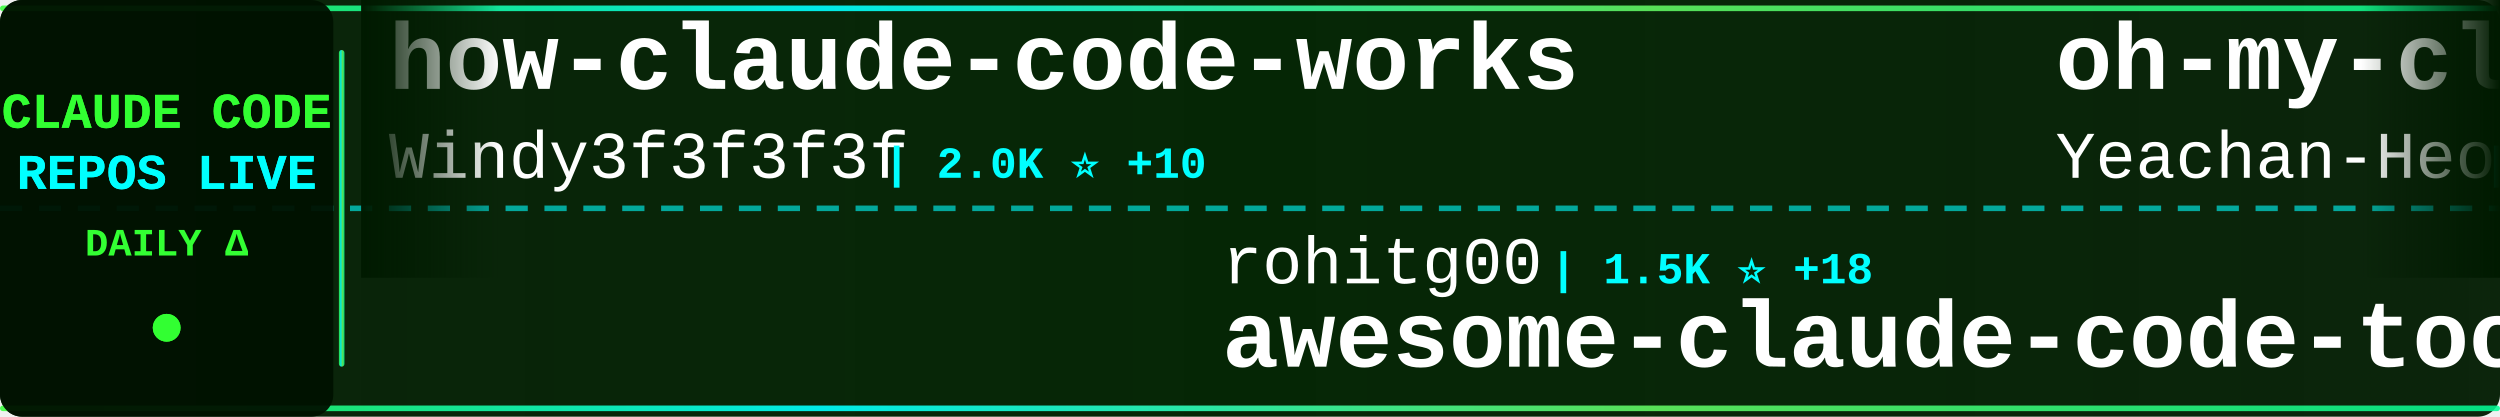
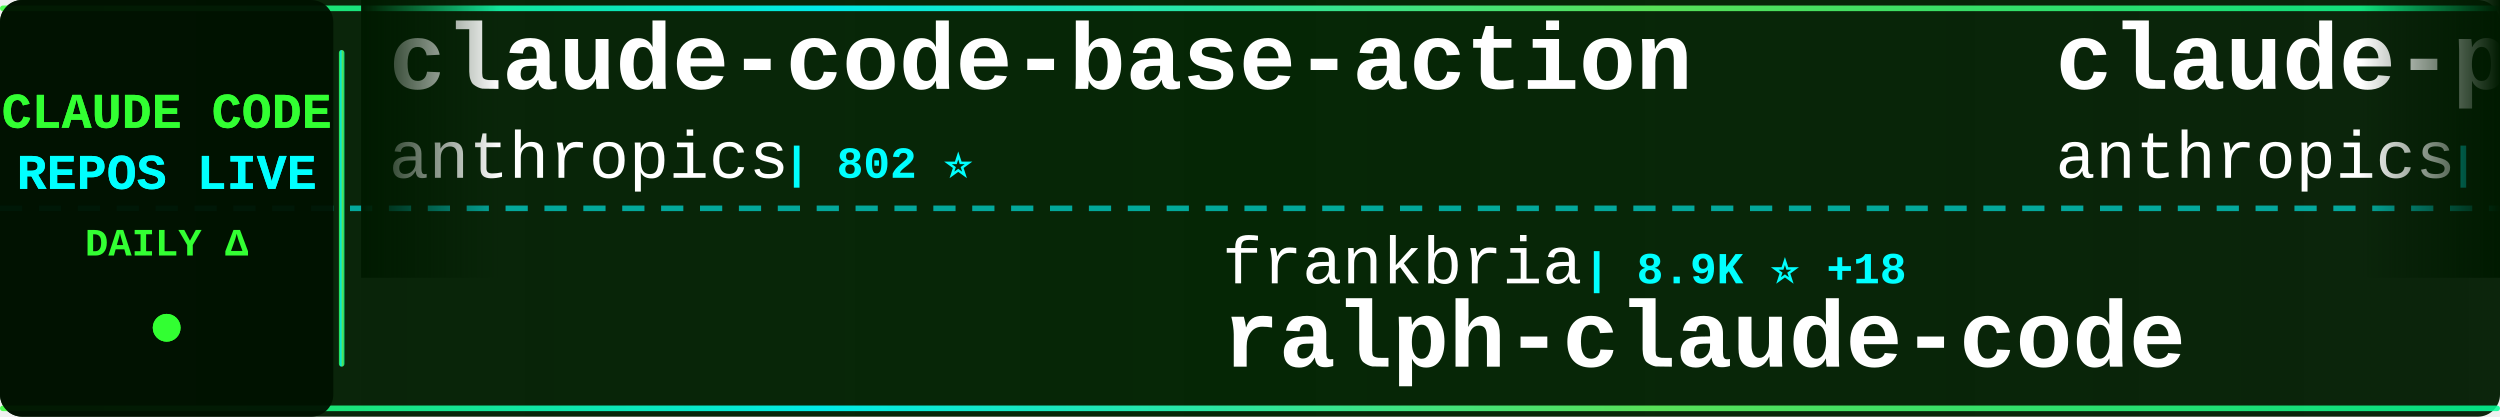
<svg xmlns="http://www.w3.org/2000/svg" width="900" height="150">
  <defs>
    <linearGradient id="tickerBg" x1="0%" y1="0%" x2="100%" y2="0%">
      <stop offset="0%" style="stop-color:#001a00;stop-opacity:0.95" />
      <stop offset="50%" style="stop-color:#002200;stop-opacity:0.98" />
      <stop offset="100%" style="stop-color:#001a00;stop-opacity:0.95" />
    </linearGradient>
    <linearGradient id="borderGrad" x1="0%" y1="0%" x2="100%" y2="0%">
      <stop offset="0%" style="stop-color:#33ff33;stop-opacity:0.85">
        <animate attributeName="stop-opacity" values="0.85;1;0.85" dur="2s" repeatCount="indefinite" />
      </stop>
      <stop offset="33%" style="stop-color:#00ffff;stop-opacity:0.9">
        <animate attributeName="stop-opacity" values="0.9;1;0.9" dur="2.2s" repeatCount="indefinite" />
      </stop>
      <stop offset="66%" style="stop-color:#66ff66;stop-opacity:0.85">
        <animate attributeName="stop-opacity" values="0.85;1;0.85" dur="1.8s" repeatCount="indefinite" />
      </stop>
      <stop offset="100%" style="stop-color:#00ff99;stop-opacity:0.85">
        <animate attributeName="stop-opacity" values="0.85;1;0.85" dur="2s" repeatCount="indefinite" />
      </stop>
    </linearGradient>
    <filter id="textGlow">
      <feGaussianBlur stdDeviation="0.1" result="coloredBlur" />
      <feMerge>
        <feMergeNode in="coloredBlur" />
        <feMergeNode in="SourceGraphic" />
      </feMerge>
    </filter>
    <filter id="metricGlow">
      <feGaussianBlur stdDeviation="0.2" result="coloredBlur" />
      <feMerge>
        <feMergeNode in="coloredBlur" />
        <feMergeNode in="SourceGraphic" />
      </feMerge>
    </filter>
    <linearGradient id="leftFade" x1="0%" y1="0%" x2="100%" y2="0%">
      <stop offset="0%" style="stop-color:#001a00;stop-opacity:1" />
      <stop offset="100%" style="stop-color:#001a00;stop-opacity:0" />
    </linearGradient>
    <linearGradient id="rightFade" x1="0%" y1="0%" x2="100%" y2="0%">
      <stop offset="0%" style="stop-color:#001a00;stop-opacity:0" />
      <stop offset="100%" style="stop-color:#001a00;stop-opacity:1" />
    </linearGradient>
  </defs>
  <rect width="900" height="150" fill="url(#tickerBg)" rx="8" />
  <rect x="0" y="2" width="900" height="2" fill="url(#borderGrad)" rx="1" />
  <rect x="0" y="146" width="900" height="2" fill="url(#borderGrad)" rx="1" />
  <line x1="0" y1="75" x2="900" y2="75" stroke="#00ffff" stroke-width="2" stroke-dasharray="8 6" opacity="0.6" />
  <rect x="0" y="0" width="120" height="150" fill="#001100" opacity="0.95" rx="8" />
  <text x="60" y="46" font-family="'Courier New', monospace" font-size="18" font-weight="bold" fill="#33ff33" text-anchor="middle" filter="url(#textGlow)">
    CLAUDE CODE
  </text>
  <text x="60" y="68" font-family="'Courier New', monospace" font-size="18" font-weight="bold" fill="#00ffff" text-anchor="middle" filter="url(#textGlow)">
    REPOS LIVE
  </text>
  <text x="60" y="92" font-family="'Courier New', monospace" font-size="14" font-weight="bold" fill="#33ff33" text-anchor="middle">
    DAILY Δ
  </text>
  <circle cx="60" cy="118" r="5" fill="#33ff33" filter="url(#metricGlow)">
    <animate attributeName="r" values="4;6;4" dur="1.5s" repeatCount="indefinite" />
    <animate attributeName="opacity" values="0.6;1;0.6" dur="1.5s" repeatCount="indefinite" />
  </circle>
  <rect x="122" y="18" width="2" height="114" fill="url(#borderGrad)" rx="1" />
  <clipPath id="tickerClip">
    <rect x="130" y="0" width="770" height="150" />
  </clipPath>
  <g clip-path="url(#tickerClip)">
    <g id="tickerItems">
      <animateTransform attributeName="transform" attributeType="XML" type="translate" from="0 0" to="-3000 0" dur="54s" repeatCount="indefinite" />
      <g transform="translate(0, 0)">
-         <text x="140" y="32" font-family="'Courier New', monospace" font-size="34" font-weight="bold" fill="#ffffff">how-claude-code-works</text>
-         <text x="140" y="64" font-family="'Courier New', monospace" font-size="24" font-weight="normal" fill="#ffffff" opacity="1.0">Windy3f3f3f3f</text>
-         <text x="318" y="64" font-family="'Courier New', monospace" font-size="16" font-weight="bold" fill="#00ffff"> | 2.0K ⭐ +10</text>
+         <text x="140" y="32" font-family="'Courier New', monospace" font-size="34" font-weight="bold" fill="#ffffff">claude-code-base-action</text>
+         <text x="140" y="64" font-family="'Courier New', monospace" font-size="24" font-weight="normal" fill="#ffffff" opacity="1.0">anthropics</text>
+         <text x="282" y="64" font-family="'Courier New', monospace" font-size="16" font-weight="bold" fill="#00ffff"> | 802 ⭐</text>
      </g>
      <g transform="translate(300, 0)">
-         <text x="140" y="102" font-family="'Courier New', monospace" font-size="24" font-weight="normal" fill="#ffffff" opacity="1.0">rohitg00</text>
-         <text x="258" y="102" font-family="'Courier New', monospace" font-size="16" font-weight="bold" fill="#00ffff"> | 1.5K ⭐ +18</text>
-         <text x="140" y="132" font-family="'Courier New', monospace" font-size="34" font-weight="bold" fill="#ffffff">awesome-claude-code-tool...</text>
+         <text x="140" y="102" font-family="'Courier New', monospace" font-size="24" font-weight="normal" fill="#ffffff" opacity="1.0">frankbria</text>
+         <text x="270" y="102" font-family="'Courier New', monospace" font-size="16" font-weight="bold" fill="#00ffff"> | 8.9K ⭐ +18</text>
+         <text x="140" y="132" font-family="'Courier New', monospace" font-size="34" font-weight="bold" fill="#ffffff">ralph-claude-code</text>
      </g>
      <g transform="translate(600, 0)">
-         <text x="140" y="32" font-family="'Courier New', monospace" font-size="34" font-weight="bold" fill="#ffffff">oh-my-claudecode</text>
-         <text x="140" y="64" font-family="'Courier New', monospace" font-size="24" font-weight="normal" fill="#ffffff" opacity="1.0">Yeachan-Heo</text>
-         <text x="294" y="64" font-family="'Courier New', monospace" font-size="16" font-weight="bold" fill="#00ffff"> | 31.7K ⭐ +187</text>
+         <text x="140" y="32" font-family="'Courier New', monospace" font-size="34" font-weight="bold" fill="#ffffff">claude-plugins-official</text>
+         <text x="140" y="64" font-family="'Courier New', monospace" font-size="24" font-weight="normal" fill="#ffffff" opacity="1.0">anthropics</text>
+         <text x="282" y="64" font-family="'Courier New', monospace" font-size="16" font-weight="bold" fill="#00ffff"> | 18.1K ⭐ +75</text>
      </g>
      <g transform="translate(900, 0)">
-         <text x="140" y="102" font-family="'Courier New', monospace" font-size="24" font-weight="normal" fill="#ffffff" opacity="1.0">ChinaSiro</text>
-         <text x="270" y="102" font-family="'Courier New', monospace" font-size="16" font-weight="bold" fill="#00ffff"> | 9.0K ⭐ +11</text>
-         <text x="140" y="132" font-family="'Courier New', monospace" font-size="34" font-weight="bold" fill="#ffffff">claude-code-sourcemap</text>
+         <text x="140" y="102" font-family="'Courier New', monospace" font-size="24" font-weight="normal" fill="#ffffff" opacity="1.0">snarktank</text>
+         <text x="270" y="102" font-family="'Courier New', monospace" font-size="16" font-weight="bold" fill="#00ffff"> | 18.0K ⭐ +115</text>
+         <text x="140" y="132" font-family="'Courier New', monospace" font-size="34" font-weight="bold" fill="#ffffff">ralph</text>
      </g>
      <g transform="translate(1200, 0)">
-         <text x="140" y="32" font-family="'Courier New', monospace" font-size="34" font-weight="bold" fill="#ffffff">ruflo</text>
-         <text x="140" y="64" font-family="'Courier New', monospace" font-size="24" font-weight="normal" fill="#ffffff" opacity="1.0">ruvnet</text>
-         <text x="234" y="64" font-family="'Courier New', monospace" font-size="16" font-weight="bold" fill="#00ffff"> | 33.8K ⭐ +133</text>
+         <text x="140" y="32" font-family="'Courier New', monospace" font-size="34" font-weight="bold" fill="#ffffff">claude-code-webui</text>
+         <text x="140" y="64" font-family="'Courier New', monospace" font-size="24" font-weight="normal" fill="#ffffff" opacity="1.0">sugyan</text>
+         <text x="234" y="64" font-family="'Courier New', monospace" font-size="16" font-weight="bold" fill="#00ffff"> | 1.1K ⭐ +2</text>
      </g>
      <g transform="translate(1500, 0)">
-         <text x="140" y="102" font-family="'Courier New', monospace" font-size="24" font-weight="normal" fill="#ffffff" opacity="1.0">JrCx7scC</text>
-         <text x="258" y="102" font-family="'Courier New', monospace" font-size="16" font-weight="bold" fill="#00ffff"> | 361 ⭐</text>
-         <text x="140" y="132" font-family="'Courier New', monospace" font-size="34" font-weight="bold" fill="#ffffff">claude-code-source</text>
+         <text x="140" y="102" font-family="'Courier New', monospace" font-size="24" font-weight="normal" fill="#ffffff" opacity="1.0">luongnv89</text>
+         <text x="270" y="102" font-family="'Courier New', monospace" font-size="16" font-weight="bold" fill="#00ffff"> | 29.9K ⭐ +501</text>
+         <text x="140" y="132" font-family="'Courier New', monospace" font-size="34" font-weight="bold" fill="#ffffff">claude-howto</text>
      </g>
      <g transform="translate(1800, 0)">
-         <text x="140" y="32" font-family="'Courier New', monospace" font-size="34" font-weight="bold" fill="#ffffff">claude-code-ultimate-gui...</text>
-         <text x="140" y="64" font-family="'Courier New', monospace" font-size="24" font-weight="normal" fill="#ffffff" opacity="1.0">FlorianBruniaux</text>
-         <text x="342" y="64" font-family="'Courier New', monospace" font-size="16" font-weight="bold" fill="#00ffff"> | 4.0K ⭐ +40</text>
+         <text x="140" y="32" font-family="'Courier New', monospace" font-size="34" font-weight="bold" fill="#ffffff">Auto-claude-code-researc...</text>
+         <text x="140" y="64" font-family="'Courier New', monospace" font-size="24" font-weight="normal" fill="#ffffff" opacity="1.0">wanshuiyin</text>
+         <text x="282" y="64" font-family="'Courier New', monospace" font-size="16" font-weight="bold" fill="#00ffff"> | 7.7K ⭐ +97</text>
      </g>
      <g transform="translate(2100, 0)">
-         <text x="140" y="102" font-family="'Courier New', monospace" font-size="24" font-weight="normal" fill="#ffffff" opacity="1.0">Piebald-AI</text>
-         <text x="282" y="102" font-family="'Courier New', monospace" font-size="16" font-weight="bold" fill="#00ffff"> | 9.6K ⭐ +57</text>
-         <text x="140" y="132" font-family="'Courier New', monospace" font-size="34" font-weight="bold" fill="#ffffff">claude-code-system-promp...</text>
+         <text x="140" y="102" font-family="'Courier New', monospace" font-size="24" font-weight="normal" fill="#ffffff" opacity="1.0">1rgs</text>
+         <text x="210" y="102" font-family="'Courier New', monospace" font-size="16" font-weight="bold" fill="#00ffff"> | 3.5K ⭐ +10</text>
+         <text x="140" y="132" font-family="'Courier New', monospace" font-size="34" font-weight="bold" fill="#ffffff">claude-code-proxy</text>
      </g>
      <g transform="translate(2400, 0)">
-         <text x="140" y="32" font-family="'Courier New', monospace" font-size="34" font-weight="bold" fill="#ffffff">Claude-Code-Game-Studios</text>
-         <text x="140" y="64" font-family="'Courier New', monospace" font-size="24" font-weight="normal" fill="#ffffff" opacity="1.0">Donchitos</text>
-         <text x="270" y="64" font-family="'Courier New', monospace" font-size="16" font-weight="bold" fill="#00ffff"> | 16.5K ⭐ +128</text>
+         <text x="140" y="32" font-family="'Courier New', monospace" font-size="34" font-weight="bold" fill="#ffffff">claude-code-hooks-master...</text>
+         <text x="140" y="64" font-family="'Courier New', monospace" font-size="24" font-weight="normal" fill="#ffffff" opacity="1.0">disler</text>
+         <text x="234" y="64" font-family="'Courier New', monospace" font-size="16" font-weight="bold" fill="#00ffff"> | 3.6K ⭐ +3</text>
      </g>
      <g transform="translate(2700, 0)">
-         <text x="140" y="102" font-family="'Courier New', monospace" font-size="24" font-weight="normal" fill="#ffffff" opacity="1.0">shareAI-lab</text>
-         <text x="294" y="102" font-family="'Courier New', monospace" font-size="16" font-weight="bold" fill="#00ffff"> | 57.1K ⭐ +272</text>
-         <text x="140" y="132" font-family="'Courier New', monospace" font-size="34" font-weight="bold" fill="#ffffff">learn-claude-code</text>
+         <text x="140" y="102" font-family="'Courier New', monospace" font-size="24" font-weight="normal" fill="#ffffff" opacity="1.0">ghuntley</text>
+         <text x="258" y="102" font-family="'Courier New', monospace" font-size="16" font-weight="bold" fill="#00ffff"> | 973 ⭐</text>
+         <text x="140" y="132" font-family="'Courier New', monospace" font-size="34" font-weight="bold" fill="#ffffff">claude-code-source-code-...</text>
      </g>
      <g transform="translate(3000, 0)">
-         <text x="140" y="32" font-family="'Courier New', monospace" font-size="34" font-weight="bold" fill="#ffffff">how-claude-code-works</text>
-         <text x="140" y="64" font-family="'Courier New', monospace" font-size="24" font-weight="normal" fill="#ffffff" opacity="1.0">Windy3f3f3f3f</text>
-         <text x="318" y="64" font-family="'Courier New', monospace" font-size="16" font-weight="bold" fill="#00ffff"> | 2.0K ⭐ +10</text>
+         <text x="140" y="32" font-family="'Courier New', monospace" font-size="34" font-weight="bold" fill="#ffffff">claude-code-base-action</text>
+         <text x="140" y="64" font-family="'Courier New', monospace" font-size="24" font-weight="normal" fill="#ffffff" opacity="1.0">anthropics</text>
+         <text x="282" y="64" font-family="'Courier New', monospace" font-size="16" font-weight="bold" fill="#00ffff"> | 802 ⭐</text>
      </g>
      <g transform="translate(3300, 0)">
-         <text x="140" y="102" font-family="'Courier New', monospace" font-size="24" font-weight="normal" fill="#ffffff" opacity="1.0">rohitg00</text>
-         <text x="258" y="102" font-family="'Courier New', monospace" font-size="16" font-weight="bold" fill="#00ffff"> | 1.5K ⭐ +18</text>
-         <text x="140" y="132" font-family="'Courier New', monospace" font-size="34" font-weight="bold" fill="#ffffff">awesome-claude-code-tool...</text>
+         <text x="140" y="102" font-family="'Courier New', monospace" font-size="24" font-weight="normal" fill="#ffffff" opacity="1.0">frankbria</text>
+         <text x="270" y="102" font-family="'Courier New', monospace" font-size="16" font-weight="bold" fill="#00ffff"> | 8.9K ⭐ +18</text>
+         <text x="140" y="132" font-family="'Courier New', monospace" font-size="34" font-weight="bold" fill="#ffffff">ralph-claude-code</text>
      </g>
      <g transform="translate(3600, 0)">
-         <text x="140" y="32" font-family="'Courier New', monospace" font-size="34" font-weight="bold" fill="#ffffff">oh-my-claudecode</text>
-         <text x="140" y="64" font-family="'Courier New', monospace" font-size="24" font-weight="normal" fill="#ffffff" opacity="1.0">Yeachan-Heo</text>
-         <text x="294" y="64" font-family="'Courier New', monospace" font-size="16" font-weight="bold" fill="#00ffff"> | 31.7K ⭐ +187</text>
+         <text x="140" y="32" font-family="'Courier New', monospace" font-size="34" font-weight="bold" fill="#ffffff">claude-plugins-official</text>
+         <text x="140" y="64" font-family="'Courier New', monospace" font-size="24" font-weight="normal" fill="#ffffff" opacity="1.0">anthropics</text>
+         <text x="282" y="64" font-family="'Courier New', monospace" font-size="16" font-weight="bold" fill="#00ffff"> | 18.1K ⭐ +75</text>
      </g>
      <g transform="translate(3900, 0)">
-         <text x="140" y="102" font-family="'Courier New', monospace" font-size="24" font-weight="normal" fill="#ffffff" opacity="1.0">ChinaSiro</text>
-         <text x="270" y="102" font-family="'Courier New', monospace" font-size="16" font-weight="bold" fill="#00ffff"> | 9.0K ⭐ +11</text>
-         <text x="140" y="132" font-family="'Courier New', monospace" font-size="34" font-weight="bold" fill="#ffffff">claude-code-sourcemap</text>
+         <text x="140" y="102" font-family="'Courier New', monospace" font-size="24" font-weight="normal" fill="#ffffff" opacity="1.0">snarktank</text>
+         <text x="270" y="102" font-family="'Courier New', monospace" font-size="16" font-weight="bold" fill="#00ffff"> | 18.0K ⭐ +115</text>
+         <text x="140" y="132" font-family="'Courier New', monospace" font-size="34" font-weight="bold" fill="#ffffff">ralph</text>
      </g>
    </g>
  </g>
  <rect x="130" y="0" width="50" height="100" fill="url(#leftFade)" />
  <rect x="850" y="0" width="50" height="100" fill="url(#rightFade)" />
</svg>
